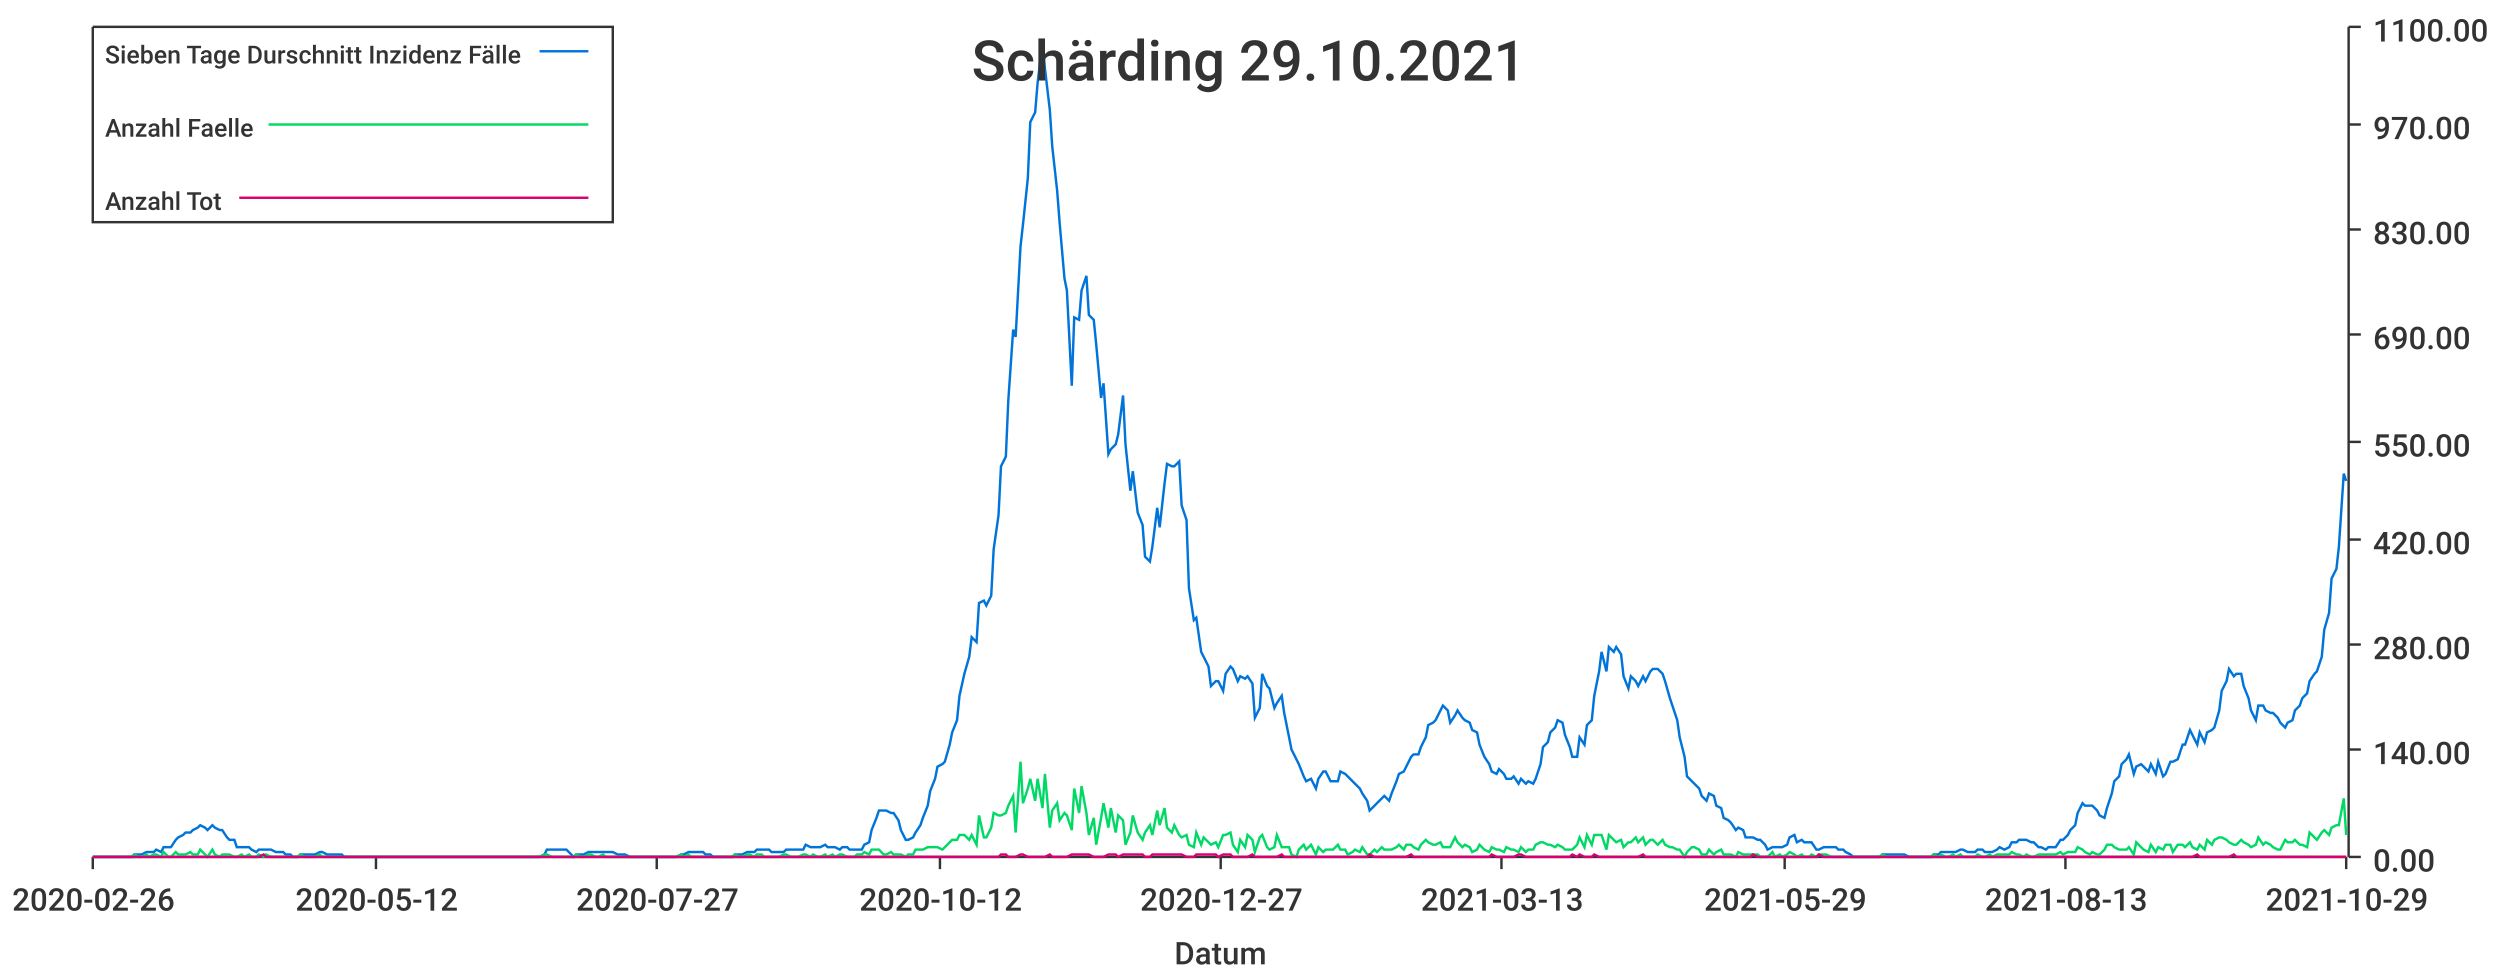
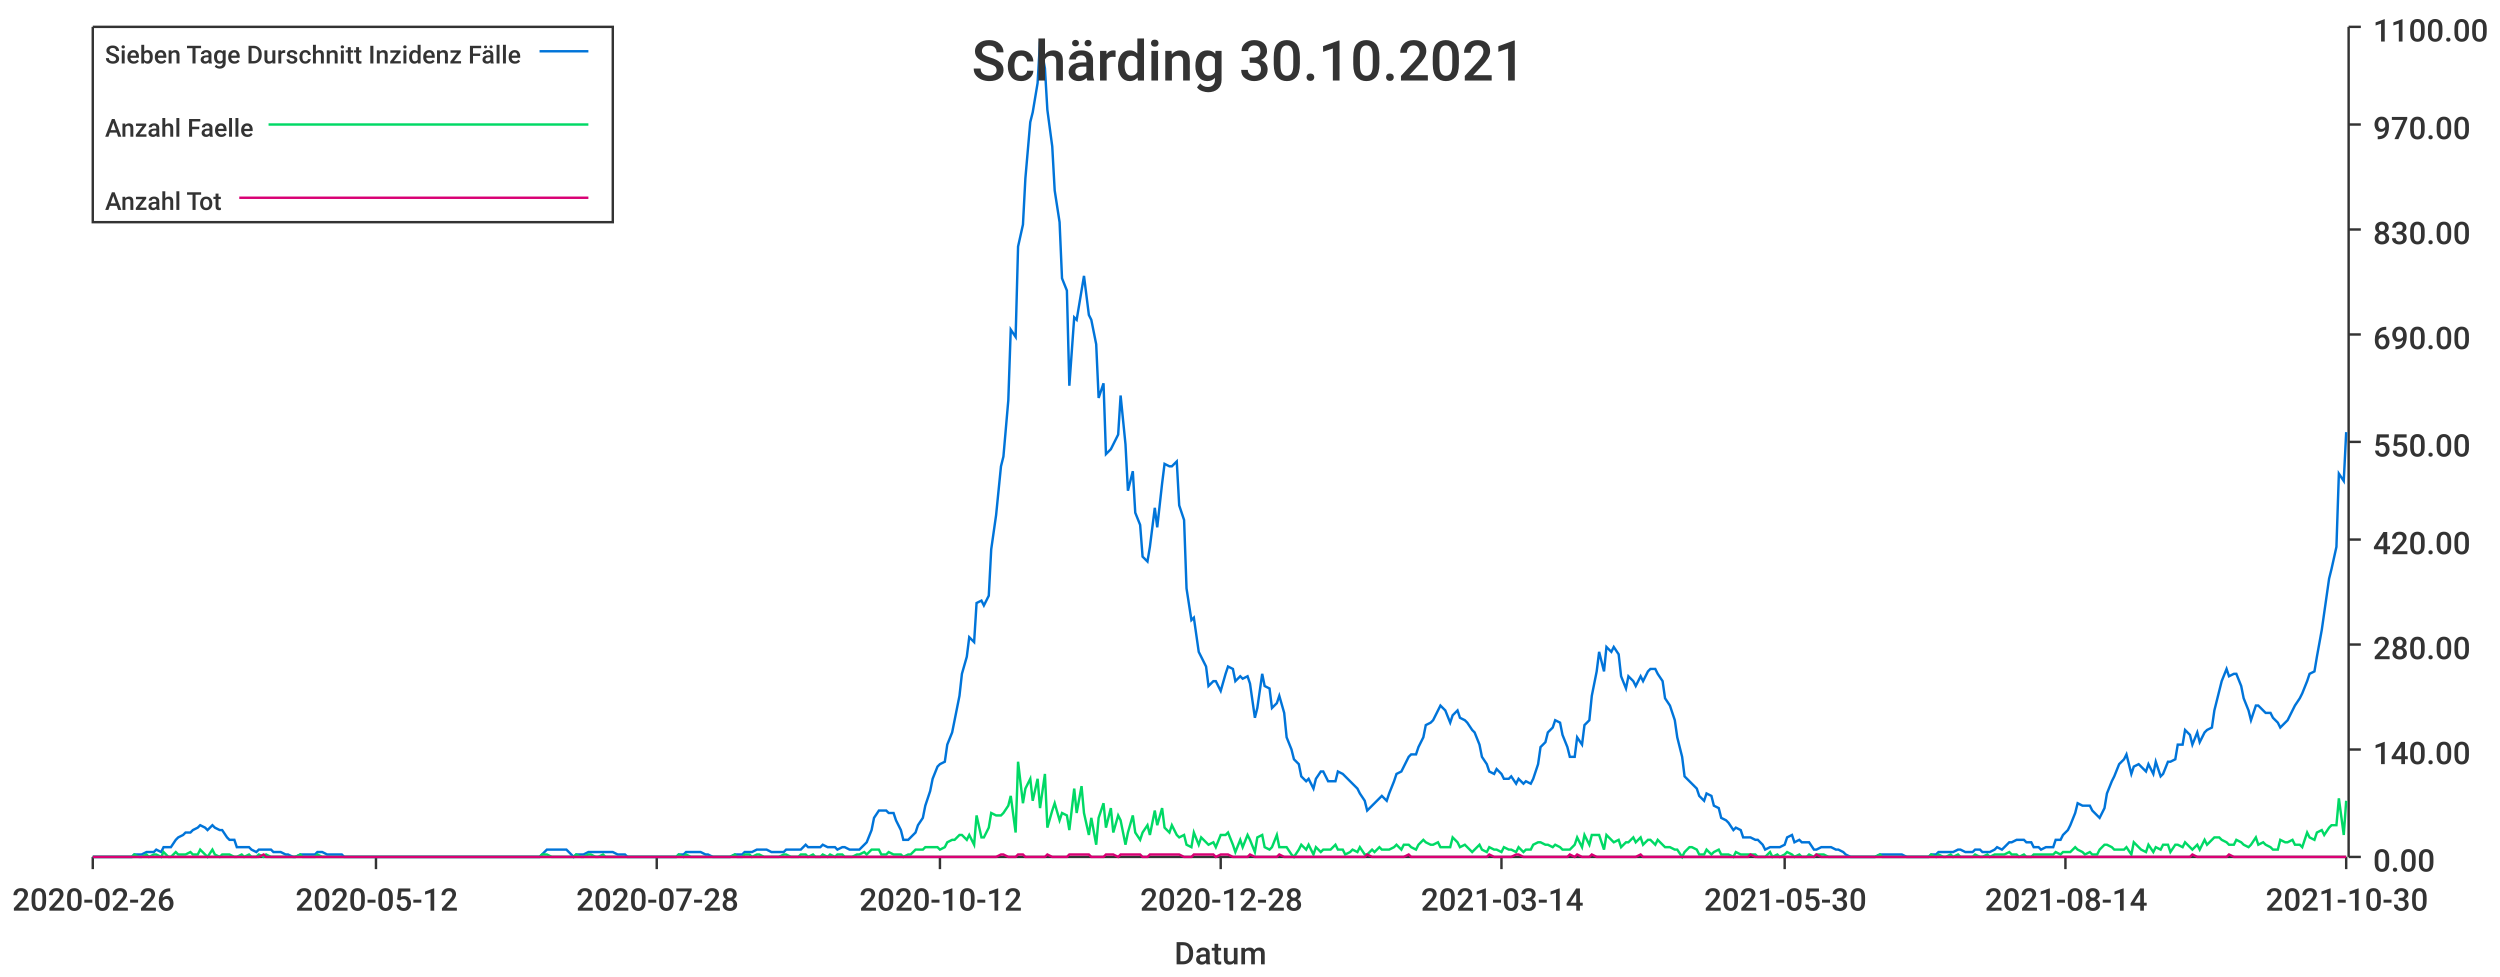
<svg xmlns="http://www.w3.org/2000/svg" width="1024" height="400">\n<path d="M 0 0 L 1024 0 L 1024 400 L 0 400 L 0 0" style="stroke-width:0;stroke:rgba(255,255,255,1.0);fill:rgba(255,255,255,1.0)" />
  <path d="M 38 11 L 961 11 L 961 351 L 38 351 L 38 11" style="stroke-width:0;stroke:rgba(255,255,255,1.0);fill:rgba(255,255,255,1.0)" />
  <path d="M 38 351 L 961 351" style="stroke-width:1;stroke:rgba(51,51,51,1.0);fill:none" />
  <path d="M 38 351 L 38 356" style="stroke-width:1;stroke:rgba(51,51,51,1.0);fill:none" />
  <text x="5" y="373" style="stroke-width:0;stroke:none;fill:rgba(51,51,51,1.0);font-size:12.8px;font-family:'Roboto Medium',sans-serif">2020-02-26</text>
  <path d="M 154 351 L 154 356" style="stroke-width:1;stroke:rgba(51,51,51,1.0);fill:none" />
  <text x="121" y="373" style="stroke-width:0;stroke:none;fill:rgba(51,51,51,1.0);font-size:12.8px;font-family:'Roboto Medium',sans-serif">2020-05-12</text>
  <path d="M 269 351 L 269 356" style="stroke-width:1;stroke:rgba(51,51,51,1.0);fill:none" />
-   <text x="236" y="373" style="stroke-width:0;stroke:none;fill:rgba(51,51,51,1.0);font-size:12.8px;font-family:'Roboto Medium',sans-serif">2020-07-27</text>
+   <text x="236" y="373" style="stroke-width:0;stroke:none;fill:rgba(51,51,51,1.0);font-size:12.8px;font-family:'Roboto Medium',sans-serif">2020-07-28</text>
  <path d="M 385 351 L 385 356" style="stroke-width:1;stroke:rgba(51,51,51,1.0);fill:none" />
  <text x="352" y="373" style="stroke-width:0;stroke:none;fill:rgba(51,51,51,1.0);font-size:12.8px;font-family:'Roboto Medium',sans-serif">2020-10-12</text>
  <path d="M 500 351 L 500 356" style="stroke-width:1;stroke:rgba(51,51,51,1.0);fill:none" />
-   <text x="467" y="373" style="stroke-width:0;stroke:none;fill:rgba(51,51,51,1.0);font-size:12.8px;font-family:'Roboto Medium',sans-serif">2020-12-27</text>
+   <text x="467" y="373" style="stroke-width:0;stroke:none;fill:rgba(51,51,51,1.0);font-size:12.8px;font-family:'Roboto Medium',sans-serif">2020-12-28</text>
  <path d="M 615 351 L 615 356" style="stroke-width:1;stroke:rgba(51,51,51,1.0);fill:none" />
-   <text x="582" y="373" style="stroke-width:0;stroke:none;fill:rgba(51,51,51,1.0);font-size:12.8px;font-family:'Roboto Medium',sans-serif">2021-03-13</text>
+   <text x="582" y="373" style="stroke-width:0;stroke:none;fill:rgba(51,51,51,1.0);font-size:12.8px;font-family:'Roboto Medium',sans-serif">2021-03-14</text>
  <path d="M 731 351 L 731 356" style="stroke-width:1;stroke:rgba(51,51,51,1.0);fill:none" />
-   <text x="698" y="373" style="stroke-width:0;stroke:none;fill:rgba(51,51,51,1.0);font-size:12.8px;font-family:'Roboto Medium',sans-serif">2021-05-29</text>
+   <text x="698" y="373" style="stroke-width:0;stroke:none;fill:rgba(51,51,51,1.0);font-size:12.8px;font-family:'Roboto Medium',sans-serif">2021-05-30</text>
  <path d="M 846 351 L 846 356" style="stroke-width:1;stroke:rgba(51,51,51,1.0);fill:none" />
-   <text x="813" y="373" style="stroke-width:0;stroke:none;fill:rgba(51,51,51,1.0);font-size:12.8px;font-family:'Roboto Medium',sans-serif">2021-08-13</text>
+   <text x="813" y="373" style="stroke-width:0;stroke:none;fill:rgba(51,51,51,1.0);font-size:12.8px;font-family:'Roboto Medium',sans-serif">2021-08-14</text>
  <path d="M 961 351 L 961 356" style="stroke-width:1;stroke:rgba(51,51,51,1.0);fill:none" />
-   <text x="928" y="373" style="stroke-width:0;stroke:none;fill:rgba(51,51,51,1.0);font-size:12.8px;font-family:'Roboto Medium',sans-serif">2021-10-29</text>
+   <text x="928" y="373" style="stroke-width:0;stroke:none;fill:rgba(51,51,51,1.0);font-size:12.8px;font-family:'Roboto Medium',sans-serif">2021-10-30</text>
  <text x="481" y="395" style="stroke-width:0;stroke:none;fill:rgba(51,51,51,1.0);font-size:12.8px;font-family:'Roboto Medium',sans-serif">Datum</text>
  <path d="M 962 351 L 962 11" style="stroke-width:1;stroke:rgba(51,51,51,1.0);fill:none" />
  <path d="M 962 351 L 967 351" style="stroke-width:1;stroke:rgba(51,51,51,1.0);fill:none" />
  <text x="972" y="357" style="stroke-width:0;stroke:none;fill:rgba(51,51,51,1.0);font-size:12.8px;font-family:'Roboto Medium',sans-serif">0.00</text>
  <path d="M 962 307 L 967 307" style="stroke-width:1;stroke:rgba(51,51,51,1.0);fill:none" />
  <text x="972" y="313" style="stroke-width:0;stroke:none;fill:rgba(51,51,51,1.0);font-size:12.8px;font-family:'Roboto Medium',sans-serif">140.00</text>
  <path d="M 962 264 L 967 264" style="stroke-width:1;stroke:rgba(51,51,51,1.0);fill:none" />
  <text x="972" y="270" style="stroke-width:0;stroke:none;fill:rgba(51,51,51,1.0);font-size:12.8px;font-family:'Roboto Medium',sans-serif">280.00</text>
  <path d="M 962 221 L 967 221" style="stroke-width:1;stroke:rgba(51,51,51,1.0);fill:none" />
  <text x="972" y="227" style="stroke-width:0;stroke:none;fill:rgba(51,51,51,1.0);font-size:12.8px;font-family:'Roboto Medium',sans-serif">420.00</text>
  <path d="M 962 181 L 967 181" style="stroke-width:1;stroke:rgba(51,51,51,1.0);fill:none" />
  <text x="972" y="187" style="stroke-width:0;stroke:none;fill:rgba(51,51,51,1.0);font-size:12.8px;font-family:'Roboto Medium',sans-serif">550.00</text>
  <path d="M 962 137 L 967 137" style="stroke-width:1;stroke:rgba(51,51,51,1.0);fill:none" />
  <text x="972" y="143" style="stroke-width:0;stroke:none;fill:rgba(51,51,51,1.0);font-size:12.8px;font-family:'Roboto Medium',sans-serif">690.00</text>
  <path d="M 962 94 L 967 94" style="stroke-width:1;stroke:rgba(51,51,51,1.0);fill:none" />
  <text x="972" y="100" style="stroke-width:0;stroke:none;fill:rgba(51,51,51,1.0);font-size:12.8px;font-family:'Roboto Medium',sans-serif">830.00</text>
  <path d="M 962 51 L 967 51" style="stroke-width:1;stroke:rgba(51,51,51,1.0);fill:none" />
  <text x="972" y="57" style="stroke-width:0;stroke:none;fill:rgba(51,51,51,1.0);font-size:12.8px;font-family:'Roboto Medium',sans-serif">970.00</text>
  <path d="M 962 11 L 967 11" style="stroke-width:1;stroke:rgba(51,51,51,1.0);fill:none" />
  <text x="972" y="17" style="stroke-width:0;stroke:none;fill:rgba(51,51,51,1.0);font-size:12.8px;font-family:'Roboto Medium',sans-serif">1100.00</text>
-   <path d="M 38 351 L 40 351 L 42 351 L 43 351 L 45 351 L 46 351 L 48 351 L 49 351 L 51 351 L 52 351 L 54 351 L 55 350 L 57 350 L 58 350 L 60 349 L 61 349 L 63 349 L 64 348 L 66 349 L 67 347 L 69 347 L 70 347 L 72 344 L 73 343 L 75 342 L 76 341 L 78 341 L 79 340 L 81 339 L 82 338 L 84 339 L 85 340 L 87 338 L 88 339 L 90 340 L 91 340 L 93 343 L 94 344 L 96 344 L 97 347 L 99 347 L 100 347 L 102 347 L 103 348 L 105 349 L 106 348 L 108 348 L 109 348 L 111 348 L 113 349 L 114 349 L 116 349 L 117 350 L 119 350 L 120 351 L 122 351 L 123 350 L 125 350 L 126 350 L 128 350 L 129 350 L 131 349 L 132 349 L 134 350 L 135 350 L 137 350 L 138 350 L 140 350 L 141 351 L 143 351 L 144 351 L 146 351 L 147 351 L 149 351 L 150 351 L 152 351 L 153 351 L 155 351 L 156 351 L 158 351 L 159 351 L 161 351 L 162 351 L 164 351 L 165 351 L 167 351 L 168 351 L 170 351 L 171 351 L 173 351 L 174 351 L 176 351 L 177 351 L 179 351 L 180 351 L 182 351 L 184 351 L 185 351 L 187 351 L 188 351 L 190 351 L 191 351 L 193 351 L 194 351 L 196 351 L 197 351 L 199 351 L 200 351 L 202 351 L 203 351 L 205 351 L 206 351 L 208 351 L 209 351 L 211 351 L 212 351 L 214 351 L 215 351 L 217 351 L 218 351 L 220 351 L 221 351 L 223 350 L 224 348 L 226 348 L 227 348 L 229 348 L 230 348 L 232 348 L 233 349 L 235 351 L 236 350 L 238 350 L 239 350 L 241 349 L 242 349 L 244 349 L 245 349 L 247 349 L 248 349 L 250 349 L 251 349 L 253 350 L 255 350 L 256 350 L 258 351 L 259 351 L 261 351 L 262 351 L 264 351 L 265 351 L 267 351 L 268 351 L 270 351 L 271 351 L 273 351 L 274 351 L 276 351 L 277 351 L 279 350 L 280 350 L 282 349 L 283 349 L 285 349 L 286 349 L 288 349 L 289 350 L 291 350 L 292 351 L 294 351 L 295 351 L 297 351 L 298 351 L 300 351 L 301 350 L 303 350 L 304 350 L 306 349 L 307 349 L 309 349 L 310 348 L 312 348 L 313 348 L 315 348 L 316 349 L 318 349 L 319 349 L 321 349 L 322 348 L 324 348 L 326 348 L 327 348 L 329 348 L 330 346 L 332 347 L 333 347 L 335 347 L 336 347 L 338 346 L 339 347 L 341 347 L 342 347 L 344 348 L 345 347 L 347 347 L 348 348 L 350 348 L 351 348 L 353 348 L 354 346 L 356 345 L 357 340 L 359 335 L 360 332 L 362 332 L 363 332 L 365 333 L 366 333 L 368 336 L 369 340 L 371 344 L 372 344 L 374 343 L 375 341 L 377 338 L 378 335 L 380 330 L 381 324 L 383 319 L 384 314 L 386 313 L 387 312 L 389 305 L 390 300 L 392 295 L 393 285 L 395 276 L 397 269 L 398 261 L 400 263 L 401 247 L 403 246 L 404 248 L 406 244 L 407 225 L 409 211 L 410 191 L 412 187 L 413 164 L 415 135 L 416 138 L 418 101 L 419 92 L 421 73 L 422 50 L 424 46 L 425 34 L 427 17 L 428 28 L 430 45 L 431 60 L 433 78 L 434 91 L 436 114 L 437 119 L 439 158 L 440 130 L 442 131 L 443 119 L 445 113 L 446 129 L 448 131 L 449 141 L 451 163 L 452 157 L 454 186 L 455 184 L 457 182 L 458 178 L 460 162 L 461 182 L 463 201 L 464 193 L 466 210 L 468 215 L 469 228 L 471 230 L 472 224 L 474 208 L 475 216 L 477 198 L 478 190 L 480 191 L 481 191 L 483 189 L 484 207 L 486 213 L 487 241 L 489 254 L 490 253 L 492 267 L 493 269 L 495 273 L 496 281 L 498 279 L 499 279 L 501 283 L 502 276 L 504 273 L 505 274 L 507 279 L 508 277 L 510 278 L 511 277 L 513 280 L 514 294 L 516 290 L 517 276 L 519 281 L 520 282 L 522 290 L 523 288 L 525 285 L 526 292 L 528 302 L 529 307 L 531 311 L 532 313 L 534 318 L 535 320 L 537 319 L 539 323 L 540 319 L 542 316 L 543 316 L 545 320 L 546 320 L 548 320 L 549 316 L 551 317 L 552 318 L 554 320 L 555 321 L 557 323 L 558 325 L 560 328 L 561 332 L 563 330 L 564 329 L 566 327 L 567 326 L 569 328 L 570 325 L 572 320 L 573 317 L 575 316 L 576 314 L 578 310 L 579 309 L 581 309 L 582 306 L 584 302 L 585 297 L 587 296 L 588 295 L 590 291 L 591 289 L 593 291 L 594 296 L 596 293 L 597 291 L 599 294 L 600 295 L 602 296 L 603 299 L 605 300 L 606 305 L 608 310 L 610 313 L 611 316 L 613 317 L 614 315 L 616 317 L 617 319 L 619 319 L 620 318 L 622 321 L 623 319 L 625 321 L 626 320 L 628 321 L 629 319 L 631 313 L 632 306 L 634 304 L 635 300 L 637 298 L 638 295 L 640 296 L 641 301 L 643 306 L 644 310 L 646 310 L 647 302 L 649 305 L 650 297 L 652 295 L 653 285 L 655 275 L 656 267 L 658 275 L 659 265 L 661 267 L 662 265 L 664 268 L 665 277 L 667 282 L 668 277 L 670 279 L 671 281 L 673 277 L 674 279 L 676 275 L 677 274 L 679 274 L 681 276 L 682 279 L 684 286 L 685 289 L 687 295 L 688 302 L 690 310 L 691 318 L 693 320 L 694 321 L 696 323 L 697 326 L 699 328 L 700 325 L 702 326 L 703 330 L 705 331 L 706 335 L 708 336 L 709 337 L 711 340 L 712 339 L 714 340 L 715 343 L 717 343 L 718 343 L 720 344 L 721 344 L 723 346 L 724 348 L 726 347 L 727 347 L 729 347 L 730 347 L 732 346 L 733 343 L 735 342 L 736 345 L 738 344 L 739 345 L 741 345 L 742 345 L 744 348 L 745 348 L 747 347 L 748 347 L 750 347 L 752 347 L 753 348 L 755 348 L 756 349 L 758 350 L 759 351 L 761 351 L 762 351 L 764 351 L 765 351 L 767 351 L 768 351 L 770 351 L 771 350 L 773 350 L 774 350 L 776 350 L 777 350 L 779 350 L 780 350 L 782 351 L 783 351 L 785 351 L 786 351 L 788 351 L 789 351 L 791 351 L 792 350 L 794 350 L 795 349 L 797 349 L 798 349 L 800 349 L 801 349 L 803 348 L 804 348 L 806 349 L 807 349 L 809 349 L 810 348 L 812 348 L 813 349 L 815 349 L 816 349 L 818 348 L 819 347 L 821 348 L 823 347 L 824 345 L 826 345 L 827 344 L 829 344 L 830 344 L 832 345 L 833 345 L 835 347 L 836 347 L 838 348 L 839 347 L 841 347 L 842 347 L 844 344 L 845 344 L 847 342 L 848 340 L 850 338 L 851 333 L 853 329 L 854 330 L 856 330 L 857 330 L 859 332 L 860 334 L 862 335 L 863 331 L 865 325 L 866 320 L 868 318 L 869 313 L 871 311 L 872 309 L 874 317 L 875 314 L 877 313 L 878 314 L 880 316 L 881 313 L 883 317 L 884 312 L 886 318 L 887 317 L 889 312 L 890 312 L 892 311 L 894 305 L 895 305 L 897 299 L 898 301 L 900 305 L 901 300 L 903 304 L 904 300 L 906 299 L 907 298 L 909 291 L 910 283 L 912 279 L 913 274 L 915 277 L 916 276 L 918 276 L 919 281 L 921 286 L 922 291 L 924 295 L 925 289 L 927 289 L 928 291 L 930 292 L 931 292 L 933 294 L 934 296 L 936 298 L 937 296 L 939 295 L 940 291 L 942 289 L 943 286 L 945 284 L 946 279 L 948 276 L 949 275 L 951 269 L 952 258 L 954 251 L 955 237 L 957 233 L 958 224 L 960 194 L 961 197" style="stroke-width:1;stroke:rgba(0,116,217,1.0);fill:none" />
-   <path d="M 38 351 L 40 351 L 42 351 L 43 351 L 45 351 L 46 351 L 48 351 L 49 351 L 51 351 L 52 351 L 54 351 L 55 350 L 57 351 L 58 351 L 60 350 L 61 351 L 63 350 L 64 350 L 66 351 L 67 349 L 69 351 L 70 351 L 72 349 L 73 350 L 75 350 L 76 350 L 78 349 L 79 350 L 81 350 L 82 348 L 84 350 L 85 351 L 87 348 L 88 350 L 90 351 L 91 350 L 93 350 L 94 350 L 96 351 L 97 351 L 99 350 L 100 351 L 102 350 L 103 351 L 105 351 L 106 350 L 108 351 L 109 350 L 111 351 L 113 351 L 114 351 L 116 351 L 117 351 L 119 351 L 120 351 L 122 351 L 123 350 L 125 351 L 126 351 L 128 351 L 129 351 L 131 350 L 132 351 L 134 351 L 135 351 L 137 351 L 138 351 L 140 351 L 141 351 L 143 351 L 144 351 L 146 351 L 147 351 L 149 351 L 150 351 L 152 351 L 153 351 L 155 351 L 156 351 L 158 351 L 159 351 L 161 351 L 162 351 L 164 351 L 165 351 L 167 351 L 168 351 L 170 351 L 171 351 L 173 351 L 174 351 L 176 351 L 177 351 L 179 351 L 180 351 L 182 351 L 184 351 L 185 351 L 187 351 L 188 351 L 190 351 L 191 351 L 193 351 L 194 351 L 196 351 L 197 351 L 199 351 L 200 351 L 202 351 L 203 351 L 205 351 L 206 351 L 208 351 L 209 351 L 211 351 L 212 351 L 214 351 L 215 351 L 217 351 L 218 351 L 220 351 L 221 351 L 223 350 L 224 350 L 226 351 L 227 351 L 229 351 L 230 351 L 232 351 L 233 351 L 235 351 L 236 350 L 238 351 L 239 351 L 241 350 L 242 350 L 244 351 L 245 351 L 247 350 L 248 351 L 250 351 L 251 351 L 253 351 L 255 351 L 256 351 L 258 351 L 259 351 L 261 351 L 262 351 L 264 351 L 265 351 L 267 351 L 268 351 L 270 351 L 271 351 L 273 351 L 274 351 L 276 351 L 277 351 L 279 350 L 280 351 L 282 350 L 283 351 L 285 351 L 286 351 L 288 351 L 289 351 L 291 351 L 292 351 L 294 351 L 295 351 L 297 351 L 298 351 L 300 351 L 301 350 L 303 351 L 304 351 L 306 350 L 307 350 L 309 351 L 310 350 L 312 350 L 313 351 L 315 351 L 316 351 L 318 351 L 319 351 L 321 350 L 322 350 L 324 351 L 326 351 L 327 351 L 329 350 L 330 350 L 332 351 L 333 350 L 335 351 L 336 351 L 338 350 L 339 351 L 341 350 L 342 351 L 344 350 L 345 350 L 347 351 L 348 351 L 350 351 L 351 350 L 353 350 L 354 349 L 356 350 L 357 348 L 359 348 L 360 348 L 362 350 L 363 350 L 365 349 L 366 350 L 368 350 L 369 350 L 371 351 L 372 350 L 374 350 L 375 348 L 377 348 L 378 348 L 380 347 L 381 347 L 383 347 L 384 347 L 386 348 L 387 347 L 389 345 L 390 344 L 392 344 L 393 342 L 395 342 L 397 344 L 398 342 L 400 346 L 401 334 L 403 343 L 404 343 L 406 339 L 407 333 L 409 334 L 410 334 L 412 333 L 413 330 L 415 326 L 416 341 L 418 312 L 419 329 L 421 323 L 422 319 L 424 328 L 425 319 L 427 331 L 428 317 L 430 339 L 431 332 L 433 329 L 434 336 L 436 333 L 437 334 L 439 340 L 440 323 L 442 333 L 443 322 L 445 333 L 446 342 L 448 335 L 449 346 L 451 335 L 452 329 L 454 339 L 455 331 L 457 341 L 458 334 L 460 336 L 461 346 L 463 341 L 464 334 L 466 341 L 468 344 L 469 341 L 471 338 L 472 342 L 474 332 L 475 338 L 477 331 L 478 339 L 480 341 L 481 338 L 483 342 L 484 343 L 486 342 L 487 346 L 489 347 L 490 341 L 492 346 L 493 343 L 495 345 L 496 346 L 498 345 L 499 347 L 501 342 L 502 342 L 504 341 L 505 346 L 507 349 L 508 344 L 510 347 L 511 342 L 513 344 L 514 349 L 516 343 L 517 342 L 519 347 L 520 348 L 522 347 L 523 342 L 525 347 L 526 347 L 528 347 L 529 350 L 531 351 L 532 348 L 534 346 L 535 348 L 537 346 L 539 350 L 540 347 L 542 349 L 543 348 L 545 348 L 546 348 L 548 346 L 549 348 L 551 348 L 552 350 L 554 349 L 555 348 L 557 349 L 558 347 L 560 350 L 561 350 L 563 348 L 564 349 L 566 347 L 567 348 L 569 348 L 570 348 L 572 347 L 573 346 L 575 348 L 576 346 L 578 346 L 579 347 L 581 348 L 582 346 L 584 344 L 585 345 L 587 346 L 588 346 L 590 345 L 591 347 L 593 347 L 594 347 L 596 343 L 597 345 L 599 347 L 600 346 L 602 347 L 603 349 L 605 348 L 606 346 L 608 348 L 610 349 L 611 347 L 613 348 L 614 348 L 616 349 L 617 347 L 619 348 L 620 348 L 622 349 L 623 347 L 625 349 L 626 348 L 628 348 L 629 346 L 631 345 L 632 345 L 634 346 L 635 346 L 637 347 L 638 346 L 640 347 L 641 348 L 643 348 L 644 348 L 646 346 L 647 343 L 649 347 L 650 342 L 652 346 L 653 342 L 655 342 L 656 342 L 658 348 L 659 342 L 661 344 L 662 345 L 664 344 L 665 347 L 667 345 L 668 345 L 670 343 L 671 345 L 673 343 L 674 346 L 676 344 L 677 344 L 679 346 L 681 344 L 682 346 L 684 347 L 685 347 L 687 348 L 688 348 L 690 351 L 691 349 L 693 347 L 694 347 L 696 348 L 697 350 L 699 350 L 700 348 L 702 350 L 703 349 L 705 348 L 706 350 L 708 350 L 709 350 L 711 351 L 712 349 L 714 350 L 715 350 L 717 350 L 718 350 L 720 350 L 721 351 L 723 351 L 724 351 L 726 349 L 727 351 L 729 350 L 730 351 L 732 350 L 733 349 L 735 350 L 736 351 L 738 350 L 739 351 L 741 351 L 742 350 L 744 351 L 745 350 L 747 350 L 748 350 L 750 351 L 752 351 L 753 351 L 755 351 L 756 351 L 758 351 L 759 351 L 761 351 L 762 351 L 764 351 L 765 351 L 767 351 L 768 351 L 770 351 L 771 350 L 773 351 L 774 351 L 776 351 L 777 351 L 779 351 L 780 351 L 782 351 L 783 351 L 785 351 L 786 351 L 788 351 L 789 351 L 791 351 L 792 350 L 794 351 L 795 350 L 797 351 L 798 351 L 800 350 L 801 351 L 803 350 L 804 351 L 806 351 L 807 351 L 809 351 L 810 350 L 812 351 L 813 351 L 815 350 L 816 351 L 818 350 L 819 350 L 821 350 L 823 350 L 824 349 L 826 350 L 827 350 L 829 351 L 830 350 L 832 351 L 833 351 L 835 350 L 836 350 L 838 350 L 839 350 L 841 350 L 842 350 L 844 349 L 845 350 L 847 349 L 848 349 L 850 349 L 851 347 L 853 348 L 854 349 L 856 350 L 857 349 L 859 350 L 860 350 L 862 348 L 863 346 L 865 346 L 866 347 L 868 348 L 869 348 L 871 348 L 872 347 L 874 350 L 875 345 L 877 347 L 878 348 L 880 349 L 881 346 L 883 349 L 884 347 L 886 348 L 887 346 L 889 346 L 890 349 L 892 346 L 894 346 L 895 347 L 897 345 L 898 347 L 900 348 L 901 346 L 903 348 L 904 344 L 906 346 L 907 344 L 909 343 L 910 343 L 912 344 L 913 345 L 915 346 L 916 346 L 918 344 L 919 345 L 921 346 L 922 347 L 924 346 L 925 343 L 927 346 L 928 345 L 930 346 L 931 347 L 933 348 L 934 348 L 936 344 L 937 345 L 939 345 L 940 344 L 942 346 L 943 346 L 945 347 L 946 341 L 948 343 L 949 344 L 951 341 L 952 340 L 954 342 L 955 339 L 957 338 L 958 338 L 960 327 L 961 342" style="stroke-width:1;stroke:rgba(0,217,101,1.0);fill:none" />
-   <path d="M 38 351 L 40 351 L 42 351 L 43 351 L 45 351 L 46 351 L 48 351 L 49 351 L 51 351 L 52 351 L 54 351 L 55 351 L 57 351 L 58 351 L 60 351 L 61 351 L 63 351 L 64 351 L 66 351 L 67 351 L 69 351 L 70 351 L 72 351 L 73 351 L 75 351 L 76 351 L 78 351 L 79 351 L 81 351 L 82 351 L 84 351 L 85 351 L 87 351 L 88 351 L 90 351 L 91 351 L 93 351 L 94 351 L 96 351 L 97 351 L 99 351 L 100 351 L 102 351 L 103 351 L 105 351 L 106 351 L 108 350 L 109 351 L 111 351 L 113 351 L 114 351 L 116 351 L 117 351 L 119 351 L 120 351 L 122 351 L 123 351 L 125 351 L 126 351 L 128 351 L 129 351 L 131 351 L 132 351 L 134 351 L 135 351 L 137 351 L 138 351 L 140 351 L 141 351 L 143 351 L 144 351 L 146 351 L 147 351 L 149 351 L 150 351 L 152 351 L 153 351 L 155 351 L 156 351 L 158 351 L 159 351 L 161 351 L 162 351 L 164 351 L 165 351 L 167 351 L 168 351 L 170 351 L 171 351 L 173 351 L 174 351 L 176 351 L 177 351 L 179 351 L 180 351 L 182 351 L 184 351 L 185 351 L 187 351 L 188 351 L 190 351 L 191 351 L 193 351 L 194 351 L 196 351 L 197 351 L 199 351 L 200 351 L 202 351 L 203 351 L 205 351 L 206 351 L 208 351 L 209 351 L 211 351 L 212 351 L 214 351 L 215 351 L 217 351 L 218 351 L 220 351 L 221 351 L 223 351 L 224 351 L 226 351 L 227 351 L 229 351 L 230 351 L 232 351 L 233 351 L 235 351 L 236 351 L 238 351 L 239 351 L 241 351 L 242 351 L 244 351 L 245 351 L 247 351 L 248 351 L 250 351 L 251 351 L 253 351 L 255 351 L 256 351 L 258 351 L 259 351 L 261 351 L 262 351 L 264 351 L 265 351 L 267 351 L 268 351 L 270 351 L 271 351 L 273 351 L 274 351 L 276 351 L 277 351 L 279 351 L 280 351 L 282 351 L 283 351 L 285 351 L 286 351 L 288 351 L 289 351 L 291 351 L 292 351 L 294 351 L 295 351 L 297 351 L 298 351 L 300 351 L 301 351 L 303 351 L 304 351 L 306 351 L 307 351 L 309 351 L 310 351 L 312 351 L 313 351 L 315 351 L 316 351 L 318 351 L 319 351 L 321 351 L 322 351 L 324 351 L 326 351 L 327 351 L 329 351 L 330 351 L 332 351 L 333 351 L 335 351 L 336 351 L 338 351 L 339 351 L 341 351 L 342 351 L 344 351 L 345 351 L 347 351 L 348 351 L 350 351 L 351 351 L 353 351 L 354 351 L 356 351 L 357 351 L 359 351 L 360 351 L 362 351 L 363 351 L 365 351 L 366 351 L 368 351 L 369 351 L 371 351 L 372 351 L 374 351 L 375 351 L 377 351 L 378 351 L 380 351 L 381 351 L 383 351 L 384 351 L 386 351 L 387 351 L 389 351 L 390 351 L 392 351 L 393 351 L 395 351 L 397 351 L 398 351 L 400 351 L 401 351 L 403 351 L 404 351 L 406 351 L 407 351 L 409 351 L 410 350 L 412 350 L 413 351 L 415 351 L 416 351 L 418 350 L 419 350 L 421 351 L 422 351 L 424 351 L 425 351 L 427 351 L 428 351 L 430 350 L 431 351 L 433 351 L 434 351 L 436 351 L 437 351 L 439 350 L 440 350 L 442 350 L 443 350 L 445 350 L 446 350 L 448 351 L 449 351 L 451 351 L 452 351 L 454 350 L 455 350 L 457 350 L 458 351 L 460 350 L 461 350 L 463 350 L 464 350 L 466 350 L 468 350 L 469 351 L 471 351 L 472 350 L 474 350 L 475 350 L 477 350 L 478 350 L 480 350 L 481 350 L 483 350 L 484 350 L 486 351 L 487 351 L 489 351 L 490 350 L 492 350 L 493 350 L 495 350 L 496 350 L 498 350 L 499 351 L 501 350 L 502 350 L 504 350 L 505 351 L 507 351 L 508 351 L 510 351 L 511 351 L 513 350 L 514 351 L 516 351 L 517 351 L 519 351 L 520 351 L 522 351 L 523 351 L 525 350 L 526 351 L 528 351 L 529 351 L 531 351 L 532 351 L 534 351 L 535 351 L 537 351 L 539 351 L 540 351 L 542 351 L 543 351 L 545 351 L 546 351 L 548 351 L 549 351 L 551 351 L 552 351 L 554 351 L 555 351 L 557 351 L 558 351 L 560 351 L 561 350 L 563 351 L 564 351 L 566 351 L 567 351 L 569 351 L 570 351 L 572 351 L 573 351 L 575 351 L 576 351 L 578 350 L 579 351 L 581 351 L 582 351 L 584 351 L 585 351 L 587 351 L 588 351 L 590 351 L 591 351 L 593 351 L 594 351 L 596 351 L 597 351 L 599 351 L 600 351 L 602 351 L 603 351 L 605 351 L 606 351 L 608 351 L 610 351 L 611 350 L 613 351 L 614 351 L 616 351 L 617 351 L 619 351 L 620 351 L 622 350 L 623 350 L 625 351 L 626 351 L 628 351 L 629 351 L 631 351 L 632 351 L 634 351 L 635 351 L 637 351 L 638 351 L 640 351 L 641 351 L 643 351 L 644 350 L 646 351 L 647 350 L 649 351 L 650 351 L 652 351 L 653 350 L 655 351 L 656 351 L 658 351 L 659 351 L 661 351 L 662 351 L 664 351 L 665 351 L 667 351 L 668 351 L 670 351 L 671 351 L 673 350 L 674 351 L 676 351 L 677 351 L 679 351 L 681 351 L 682 351 L 684 351 L 685 351 L 687 351 L 688 351 L 690 351 L 691 351 L 693 351 L 694 351 L 696 351 L 697 351 L 699 351 L 700 351 L 702 351 L 703 351 L 705 351 L 706 351 L 708 351 L 709 351 L 711 351 L 712 351 L 714 351 L 715 351 L 717 351 L 718 350 L 720 351 L 721 351 L 723 351 L 724 351 L 726 351 L 727 351 L 729 351 L 730 351 L 732 351 L 733 351 L 735 351 L 736 351 L 738 351 L 739 351 L 741 351 L 742 351 L 744 351 L 745 350 L 747 351 L 748 351 L 750 351 L 752 351 L 753 351 L 755 351 L 756 351 L 758 351 L 759 351 L 761 351 L 762 351 L 764 351 L 765 351 L 767 351 L 768 351 L 770 351 L 771 351 L 773 351 L 774 351 L 776 351 L 777 351 L 779 351 L 780 351 L 782 351 L 783 351 L 785 351 L 786 351 L 788 351 L 789 351 L 791 351 L 792 351 L 794 351 L 795 351 L 797 351 L 798 351 L 800 351 L 801 351 L 803 351 L 804 351 L 806 351 L 807 351 L 809 351 L 810 351 L 812 351 L 813 351 L 815 351 L 816 351 L 818 351 L 819 351 L 821 351 L 823 351 L 824 351 L 826 351 L 827 351 L 829 351 L 830 351 L 832 351 L 833 351 L 835 351 L 836 351 L 838 351 L 839 351 L 841 351 L 842 351 L 844 351 L 845 351 L 847 351 L 848 351 L 850 351 L 851 351 L 853 351 L 854 351 L 856 351 L 857 351 L 859 351 L 860 351 L 862 351 L 863 351 L 865 351 L 866 351 L 868 351 L 869 351 L 871 351 L 872 351 L 874 351 L 875 351 L 877 351 L 878 351 L 880 351 L 881 351 L 883 351 L 884 351 L 886 351 L 887 351 L 889 351 L 890 351 L 892 351 L 894 351 L 895 351 L 897 351 L 898 351 L 900 350 L 901 351 L 903 351 L 904 351 L 906 351 L 907 351 L 909 351 L 910 351 L 912 351 L 913 351 L 915 350 L 916 351 L 918 351 L 919 351 L 921 351 L 922 351 L 924 351 L 925 351 L 927 351 L 928 351 L 930 351 L 931 351 L 933 351 L 934 351 L 936 351 L 937 351 L 939 351 L 940 351 L 942 351 L 943 351 L 945 351 L 946 351 L 948 351 L 949 351 L 951 351 L 952 351 L 954 351 L 955 351 L 957 351 L 958 351 L 960 351 L 961 351" style="stroke-width:1;stroke:rgba(217,0,116,1.0);fill:none" />
-   <text x="398" y="33" style="stroke-width:0;stroke:none;fill:rgba(51,51,51,1.0);font-size:23.0px;font-family:'Roboto Medium',sans-serif">Schärding 29.10.2021</text>
+   <path d="M 38 351 L 40 351 L 42 351 L 43 351 L 45 351 L 46 351 L 48 351 L 49 351 L 51 351 L 52 351 L 54 351 L 55 350 L 57 350 L 58 350 L 60 349 L 61 349 L 63 349 L 64 348 L 66 349 L 67 347 L 69 347 L 70 347 L 72 344 L 73 343 L 75 342 L 76 341 L 78 341 L 79 340 L 81 339 L 82 338 L 84 339 L 85 340 L 87 338 L 88 339 L 90 340 L 91 340 L 93 343 L 94 344 L 96 344 L 97 347 L 99 347 L 100 347 L 102 347 L 103 348 L 105 349 L 106 348 L 108 348 L 109 348 L 111 348 L 112 349 L 114 349 L 115 349 L 117 350 L 118 350 L 120 351 L 121 351 L 123 350 L 124 350 L 126 350 L 127 350 L 129 350 L 130 349 L 132 349 L 134 350 L 135 350 L 137 350 L 138 350 L 140 350 L 141 351 L 143 351 L 144 351 L 146 351 L 147 351 L 149 351 L 150 351 L 152 351 L 153 351 L 155 351 L 156 351 L 158 351 L 159 351 L 161 351 L 162 351 L 164 351 L 165 351 L 167 351 L 168 351 L 170 351 L 171 351 L 173 351 L 174 351 L 176 351 L 177 351 L 179 351 L 180 351 L 182 351 L 183 351 L 185 351 L 186 351 L 188 351 L 189 351 L 191 351 L 192 351 L 194 351 L 195 351 L 197 351 L 198 351 L 200 351 L 201 351 L 203 351 L 204 351 L 206 351 L 207 351 L 209 351 L 210 351 L 212 351 L 213 351 L 215 351 L 216 351 L 218 351 L 219 351 L 221 351 L 222 350 L 224 348 L 226 348 L 227 348 L 229 348 L 230 348 L 232 348 L 233 349 L 235 351 L 236 350 L 238 350 L 239 350 L 241 349 L 242 349 L 244 349 L 245 349 L 247 349 L 248 349 L 250 349 L 251 349 L 253 350 L 254 350 L 256 350 L 257 351 L 259 351 L 260 351 L 262 351 L 263 351 L 265 351 L 266 351 L 268 351 L 269 351 L 271 351 L 272 351 L 274 351 L 275 351 L 277 351 L 278 350 L 280 350 L 281 349 L 283 349 L 284 349 L 286 349 L 287 349 L 289 350 L 290 350 L 292 351 L 293 351 L 295 351 L 296 351 L 298 351 L 299 351 L 301 350 L 302 350 L 304 350 L 305 349 L 307 349 L 308 349 L 310 348 L 311 348 L 313 348 L 314 348 L 316 349 L 318 349 L 319 349 L 321 349 L 322 348 L 324 348 L 325 348 L 327 348 L 328 348 L 330 346 L 331 347 L 333 347 L 334 347 L 336 347 L 337 346 L 339 347 L 340 347 L 342 347 L 343 348 L 345 347 L 346 347 L 348 348 L 349 348 L 351 348 L 352 348 L 354 346 L 355 345 L 357 340 L 358 335 L 360 332 L 361 332 L 363 332 L 364 333 L 366 333 L 367 336 L 369 340 L 370 344 L 372 344 L 373 343 L 375 341 L 376 338 L 378 335 L 379 330 L 381 324 L 382 319 L 384 314 L 385 313 L 387 312 L 388 305 L 390 300 L 391 295 L 393 285 L 394 276 L 396 269 L 397 261 L 399 263 L 400 247 L 402 246 L 403 248 L 405 244 L 406 225 L 408 211 L 410 191 L 411 187 L 413 164 L 414 135 L 416 138 L 417 101 L 419 92 L 420 73 L 422 50 L 423 46 L 425 34 L 426 17 L 428 28 L 429 45 L 431 60 L 432 78 L 434 91 L 435 114 L 437 119 L 438 158 L 440 130 L 441 131 L 443 119 L 444 113 L 446 129 L 447 131 L 449 141 L 450 163 L 452 157 L 453 186 L 455 184 L 456 182 L 458 178 L 459 162 L 461 182 L 462 201 L 464 193 L 465 210 L 467 215 L 468 228 L 470 230 L 471 224 L 473 208 L 474 216 L 476 198 L 477 190 L 479 191 L 480 191 L 482 189 L 483 207 L 485 213 L 486 241 L 488 254 L 489 253 L 491 267 L 492 269 L 494 273 L 495 281 L 497 279 L 498 279 L 500 283 L 502 276 L 503 273 L 505 274 L 506 279 L 508 277 L 509 278 L 511 277 L 512 280 L 514 294 L 515 290 L 517 276 L 518 281 L 520 282 L 521 290 L 523 288 L 524 285 L 526 292 L 527 302 L 529 307 L 530 311 L 532 313 L 533 318 L 535 320 L 536 319 L 538 323 L 539 319 L 541 316 L 542 316 L 544 320 L 545 320 L 547 320 L 548 316 L 550 317 L 551 318 L 553 320 L 554 321 L 556 323 L 557 325 L 559 328 L 560 332 L 562 330 L 563 329 L 565 327 L 566 326 L 568 328 L 569 325 L 571 320 L 572 317 L 574 316 L 575 314 L 577 310 L 578 309 L 580 309 L 581 306 L 583 302 L 584 297 L 586 296 L 587 295 L 589 291 L 590 289 L 592 291 L 594 296 L 595 293 L 597 291 L 598 294 L 600 295 L 601 296 L 603 299 L 604 300 L 606 305 L 607 310 L 609 313 L 610 316 L 612 317 L 613 315 L 615 317 L 616 319 L 618 319 L 619 318 L 621 321 L 622 319 L 624 321 L 625 320 L 627 321 L 628 319 L 630 313 L 631 306 L 633 304 L 634 300 L 636 298 L 637 295 L 639 296 L 640 301 L 642 306 L 643 310 L 645 310 L 646 302 L 648 305 L 649 297 L 651 295 L 652 285 L 654 275 L 655 267 L 657 275 L 658 265 L 660 267 L 661 265 L 663 268 L 664 277 L 666 282 L 667 277 L 669 279 L 670 281 L 672 277 L 673 279 L 675 275 L 676 274 L 678 274 L 679 276 L 681 279 L 682 286 L 684 289 L 686 295 L 687 302 L 689 310 L 690 318 L 692 320 L 693 321 L 695 323 L 696 326 L 698 328 L 699 325 L 701 326 L 702 330 L 704 331 L 705 335 L 707 336 L 708 337 L 710 340 L 711 339 L 713 340 L 714 343 L 716 343 L 717 343 L 719 344 L 720 344 L 722 346 L 723 348 L 725 347 L 726 347 L 728 347 L 729 347 L 731 346 L 732 343 L 734 342 L 735 345 L 737 344 L 738 345 L 740 345 L 741 345 L 743 348 L 744 348 L 746 347 L 747 347 L 749 347 L 750 347 L 752 348 L 753 348 L 755 349 L 756 350 L 758 351 L 759 351 L 761 351 L 762 351 L 764 351 L 765 351 L 767 351 L 768 351 L 770 350 L 771 350 L 773 350 L 774 350 L 776 350 L 778 350 L 779 350 L 781 351 L 782 351 L 784 351 L 785 351 L 787 351 L 788 351 L 790 351 L 791 350 L 793 350 L 794 349 L 796 349 L 797 349 L 799 349 L 800 349 L 802 348 L 803 348 L 805 349 L 806 349 L 808 349 L 809 348 L 811 348 L 812 349 L 814 349 L 815 349 L 817 348 L 818 347 L 820 348 L 821 347 L 823 345 L 824 345 L 826 344 L 827 344 L 829 344 L 830 345 L 832 345 L 833 347 L 835 347 L 836 348 L 838 347 L 839 347 L 841 347 L 842 344 L 844 344 L 845 342 L 847 340 L 848 338 L 850 333 L 851 329 L 853 330 L 854 330 L 856 330 L 857 332 L 859 334 L 860 335 L 862 331 L 863 325 L 865 320 L 866 318 L 868 313 L 870 311 L 871 309 L 873 317 L 874 314 L 876 313 L 877 314 L 879 316 L 880 313 L 882 317 L 883 312 L 885 318 L 886 317 L 888 312 L 889 312 L 891 311 L 892 305 L 894 305 L 895 299 L 897 301 L 898 305 L 900 300 L 901 304 L 903 300 L 904 299 L 906 298 L 907 291 L 909 283 L 910 279 L 912 274 L 913 277 L 915 276 L 916 276 L 918 281 L 919 286 L 921 291 L 922 295 L 924 289 L 925 289 L 927 291 L 928 292 L 930 292 L 931 294 L 933 296 L 934 298 L 936 296 L 937 295 L 939 291 L 940 289 L 942 286 L 943 284 L 945 279 L 946 276 L 948 275 L 949 269 L 951 258 L 952 251 L 954 237 L 955 233 L 957 224 L 958 194 L 960 197 L 961 177" style="stroke-width:1;stroke:rgba(0,116,217,1.0);fill:none" />
+   <path d="M 38 351 L 40 351 L 42 351 L 43 351 L 45 351 L 46 351 L 48 351 L 49 351 L 51 351 L 52 351 L 54 351 L 55 350 L 57 351 L 58 351 L 60 350 L 61 351 L 63 350 L 64 350 L 66 351 L 67 349 L 69 351 L 70 351 L 72 349 L 73 350 L 75 350 L 76 350 L 78 349 L 79 350 L 81 350 L 82 348 L 84 350 L 85 351 L 87 348 L 88 350 L 90 351 L 91 350 L 93 350 L 94 350 L 96 351 L 97 351 L 99 350 L 100 351 L 102 350 L 103 351 L 105 351 L 106 350 L 108 351 L 109 350 L 111 351 L 112 351 L 114 351 L 115 351 L 117 351 L 118 351 L 120 351 L 121 351 L 123 350 L 124 351 L 126 351 L 127 351 L 129 351 L 130 350 L 132 351 L 134 351 L 135 351 L 137 351 L 138 351 L 140 351 L 141 351 L 143 351 L 144 351 L 146 351 L 147 351 L 149 351 L 150 351 L 152 351 L 153 351 L 155 351 L 156 351 L 158 351 L 159 351 L 161 351 L 162 351 L 164 351 L 165 351 L 167 351 L 168 351 L 170 351 L 171 351 L 173 351 L 174 351 L 176 351 L 177 351 L 179 351 L 180 351 L 182 351 L 183 351 L 185 351 L 186 351 L 188 351 L 189 351 L 191 351 L 192 351 L 194 351 L 195 351 L 197 351 L 198 351 L 200 351 L 201 351 L 203 351 L 204 351 L 206 351 L 207 351 L 209 351 L 210 351 L 212 351 L 213 351 L 215 351 L 216 351 L 218 351 L 219 351 L 221 351 L 222 350 L 224 350 L 226 351 L 227 351 L 229 351 L 230 351 L 232 351 L 233 351 L 235 351 L 236 350 L 238 351 L 239 351 L 241 350 L 242 350 L 244 351 L 245 351 L 247 350 L 248 351 L 250 351 L 251 351 L 253 351 L 254 351 L 256 351 L 257 351 L 259 351 L 260 351 L 262 351 L 263 351 L 265 351 L 266 351 L 268 351 L 269 351 L 271 351 L 272 351 L 274 351 L 275 351 L 277 351 L 278 350 L 280 351 L 281 350 L 283 351 L 284 351 L 286 351 L 287 351 L 289 351 L 290 351 L 292 351 L 293 351 L 295 351 L 296 351 L 298 351 L 299 351 L 301 350 L 302 351 L 304 351 L 305 350 L 307 350 L 308 351 L 310 350 L 311 350 L 313 351 L 314 351 L 316 351 L 318 351 L 319 351 L 321 350 L 322 350 L 324 351 L 325 351 L 327 351 L 328 350 L 330 350 L 331 351 L 333 350 L 334 351 L 336 351 L 337 350 L 339 351 L 340 350 L 342 351 L 343 350 L 345 350 L 346 351 L 348 351 L 349 351 L 351 350 L 352 350 L 354 349 L 355 350 L 357 348 L 358 348 L 360 348 L 361 350 L 363 350 L 364 349 L 366 350 L 367 350 L 369 350 L 370 351 L 372 350 L 373 350 L 375 348 L 376 348 L 378 348 L 379 347 L 381 347 L 382 347 L 384 347 L 385 348 L 387 347 L 388 345 L 390 344 L 391 344 L 393 342 L 394 342 L 396 344 L 397 342 L 399 346 L 400 334 L 402 343 L 403 343 L 405 339 L 406 333 L 408 334 L 410 334 L 411 333 L 413 330 L 414 326 L 416 341 L 417 312 L 419 329 L 420 323 L 422 319 L 423 328 L 425 319 L 426 331 L 428 317 L 429 339 L 431 332 L 432 329 L 434 336 L 435 333 L 437 334 L 438 340 L 440 323 L 441 333 L 443 322 L 444 333 L 446 342 L 447 335 L 449 346 L 450 335 L 452 329 L 453 339 L 455 331 L 456 341 L 458 334 L 459 336 L 461 346 L 462 341 L 464 334 L 465 341 L 467 344 L 468 341 L 470 338 L 471 342 L 473 332 L 474 338 L 476 331 L 477 339 L 479 341 L 480 338 L 482 342 L 483 343 L 485 342 L 486 346 L 488 347 L 489 341 L 491 346 L 492 343 L 494 345 L 495 346 L 497 345 L 498 347 L 500 342 L 502 342 L 503 341 L 505 346 L 506 349 L 508 344 L 509 347 L 511 342 L 512 344 L 514 349 L 515 343 L 517 342 L 518 347 L 520 348 L 521 347 L 523 342 L 524 347 L 526 347 L 527 347 L 529 350 L 530 351 L 532 348 L 533 346 L 535 348 L 536 346 L 538 350 L 539 347 L 541 349 L 542 348 L 544 348 L 545 348 L 547 346 L 548 348 L 550 348 L 551 350 L 553 349 L 554 348 L 556 349 L 557 347 L 559 350 L 560 350 L 562 348 L 563 349 L 565 347 L 566 348 L 568 348 L 569 348 L 571 347 L 572 346 L 574 348 L 575 346 L 577 346 L 578 347 L 580 348 L 581 346 L 583 344 L 584 345 L 586 346 L 587 346 L 589 345 L 590 347 L 592 347 L 594 347 L 595 343 L 597 345 L 598 347 L 600 346 L 601 347 L 603 349 L 604 348 L 606 346 L 607 348 L 609 349 L 610 347 L 612 348 L 613 348 L 615 349 L 616 347 L 618 348 L 619 348 L 621 349 L 622 347 L 624 349 L 625 348 L 627 348 L 628 346 L 630 345 L 631 345 L 633 346 L 634 346 L 636 347 L 637 346 L 639 347 L 640 348 L 642 348 L 643 348 L 645 346 L 646 343 L 648 347 L 649 342 L 651 346 L 652 342 L 654 342 L 655 342 L 657 348 L 658 342 L 660 344 L 661 345 L 663 344 L 664 347 L 666 345 L 667 345 L 669 343 L 670 345 L 672 343 L 673 346 L 675 344 L 676 344 L 678 346 L 679 344 L 681 346 L 682 347 L 684 347 L 686 348 L 687 348 L 689 351 L 690 349 L 692 347 L 693 347 L 695 348 L 696 350 L 698 350 L 699 348 L 701 350 L 702 349 L 704 348 L 705 350 L 707 350 L 708 350 L 710 351 L 711 349 L 713 350 L 714 350 L 716 350 L 717 350 L 719 350 L 720 351 L 722 351 L 723 351 L 725 349 L 726 351 L 728 350 L 729 351 L 731 350 L 732 349 L 734 350 L 735 351 L 737 350 L 738 351 L 740 351 L 741 350 L 743 351 L 744 350 L 746 350 L 747 350 L 749 351 L 750 351 L 752 351 L 753 351 L 755 351 L 756 351 L 758 351 L 759 351 L 761 351 L 762 351 L 764 351 L 765 351 L 767 351 L 768 351 L 770 350 L 771 351 L 773 351 L 774 351 L 776 351 L 778 351 L 779 351 L 781 351 L 782 351 L 784 351 L 785 351 L 787 351 L 788 351 L 790 351 L 791 350 L 793 351 L 794 350 L 796 351 L 797 351 L 799 350 L 800 351 L 802 350 L 803 351 L 805 351 L 806 351 L 808 351 L 809 350 L 811 351 L 812 351 L 814 350 L 815 351 L 817 350 L 818 350 L 820 350 L 821 350 L 823 349 L 824 350 L 826 350 L 827 351 L 829 350 L 830 351 L 832 351 L 833 350 L 835 350 L 836 350 L 838 350 L 839 350 L 841 350 L 842 349 L 844 350 L 845 349 L 847 349 L 848 349 L 850 347 L 851 348 L 853 349 L 854 350 L 856 349 L 857 350 L 859 350 L 860 348 L 862 346 L 863 346 L 865 347 L 866 348 L 868 348 L 870 348 L 871 347 L 873 350 L 874 345 L 876 347 L 877 348 L 879 349 L 880 346 L 882 349 L 883 347 L 885 348 L 886 346 L 888 346 L 889 349 L 891 346 L 892 346 L 894 347 L 895 345 L 897 347 L 898 348 L 900 346 L 901 348 L 903 344 L 904 346 L 906 344 L 907 343 L 909 343 L 910 344 L 912 345 L 913 346 L 915 346 L 916 344 L 918 345 L 919 346 L 921 347 L 922 346 L 924 343 L 925 346 L 927 345 L 928 346 L 930 347 L 931 348 L 933 348 L 934 344 L 936 345 L 937 345 L 939 344 L 940 346 L 942 346 L 943 347 L 945 341 L 946 343 L 948 344 L 949 341 L 951 340 L 952 342 L 954 339 L 955 338 L 957 338 L 958 327 L 960 342 L 961 328" style="stroke-width:1;stroke:rgba(0,217,101,1.0);fill:none" />
+   <path d="M 38 351 L 40 351 L 42 351 L 43 351 L 45 351 L 46 351 L 48 351 L 49 351 L 51 351 L 52 351 L 54 351 L 55 351 L 57 351 L 58 351 L 60 351 L 61 351 L 63 351 L 64 351 L 66 351 L 67 351 L 69 351 L 70 351 L 72 351 L 73 351 L 75 351 L 76 351 L 78 351 L 79 351 L 81 351 L 82 351 L 84 351 L 85 351 L 87 351 L 88 351 L 90 351 L 91 351 L 93 351 L 94 351 L 96 351 L 97 351 L 99 351 L 100 351 L 102 351 L 103 351 L 105 351 L 106 351 L 108 350 L 109 351 L 111 351 L 112 351 L 114 351 L 115 351 L 117 351 L 118 351 L 120 351 L 121 351 L 123 351 L 124 351 L 126 351 L 127 351 L 129 351 L 130 351 L 132 351 L 134 351 L 135 351 L 137 351 L 138 351 L 140 351 L 141 351 L 143 351 L 144 351 L 146 351 L 147 351 L 149 351 L 150 351 L 152 351 L 153 351 L 155 351 L 156 351 L 158 351 L 159 351 L 161 351 L 162 351 L 164 351 L 165 351 L 167 351 L 168 351 L 170 351 L 171 351 L 173 351 L 174 351 L 176 351 L 177 351 L 179 351 L 180 351 L 182 351 L 183 351 L 185 351 L 186 351 L 188 351 L 189 351 L 191 351 L 192 351 L 194 351 L 195 351 L 197 351 L 198 351 L 200 351 L 201 351 L 203 351 L 204 351 L 206 351 L 207 351 L 209 351 L 210 351 L 212 351 L 213 351 L 215 351 L 216 351 L 218 351 L 219 351 L 221 351 L 222 351 L 224 351 L 226 351 L 227 351 L 229 351 L 230 351 L 232 351 L 233 351 L 235 351 L 236 351 L 238 351 L 239 351 L 241 351 L 242 351 L 244 351 L 245 351 L 247 351 L 248 351 L 250 351 L 251 351 L 253 351 L 254 351 L 256 351 L 257 351 L 259 351 L 260 351 L 262 351 L 263 351 L 265 351 L 266 351 L 268 351 L 269 351 L 271 351 L 272 351 L 274 351 L 275 351 L 277 351 L 278 351 L 280 351 L 281 351 L 283 351 L 284 351 L 286 351 L 287 351 L 289 351 L 290 351 L 292 351 L 293 351 L 295 351 L 296 351 L 298 351 L 299 351 L 301 351 L 302 351 L 304 351 L 305 351 L 307 351 L 308 351 L 310 351 L 311 351 L 313 351 L 314 351 L 316 351 L 318 351 L 319 351 L 321 351 L 322 351 L 324 351 L 325 351 L 327 351 L 328 351 L 330 351 L 331 351 L 333 351 L 334 351 L 336 351 L 337 351 L 339 351 L 340 351 L 342 351 L 343 351 L 345 351 L 346 351 L 348 351 L 349 351 L 351 351 L 352 351 L 354 351 L 355 351 L 357 351 L 358 351 L 360 351 L 361 351 L 363 351 L 364 351 L 366 351 L 367 351 L 369 351 L 370 351 L 372 351 L 373 351 L 375 351 L 376 351 L 378 351 L 379 351 L 381 351 L 382 351 L 384 351 L 385 351 L 387 351 L 388 351 L 390 351 L 391 351 L 393 351 L 394 351 L 396 351 L 397 351 L 399 351 L 400 351 L 402 351 L 403 351 L 405 351 L 406 351 L 408 351 L 410 350 L 411 350 L 413 351 L 414 351 L 416 351 L 417 350 L 419 350 L 420 351 L 422 351 L 423 351 L 425 351 L 426 351 L 428 351 L 429 350 L 431 351 L 432 351 L 434 351 L 435 351 L 437 351 L 438 350 L 440 350 L 441 350 L 443 350 L 444 350 L 446 350 L 447 351 L 449 351 L 450 351 L 452 351 L 453 350 L 455 350 L 456 350 L 458 351 L 459 350 L 461 350 L 462 350 L 464 350 L 465 350 L 467 350 L 468 351 L 470 351 L 471 350 L 473 350 L 474 350 L 476 350 L 477 350 L 479 350 L 480 350 L 482 350 L 483 350 L 485 351 L 486 351 L 488 351 L 489 350 L 491 350 L 492 350 L 494 350 L 495 350 L 497 350 L 498 351 L 500 350 L 502 350 L 503 350 L 505 351 L 506 351 L 508 351 L 509 351 L 511 351 L 512 350 L 514 351 L 515 351 L 517 351 L 518 351 L 520 351 L 521 351 L 523 351 L 524 350 L 526 351 L 527 351 L 529 351 L 530 351 L 532 351 L 533 351 L 535 351 L 536 351 L 538 351 L 539 351 L 541 351 L 542 351 L 544 351 L 545 351 L 547 351 L 548 351 L 550 351 L 551 351 L 553 351 L 554 351 L 556 351 L 557 351 L 559 351 L 560 350 L 562 351 L 563 351 L 565 351 L 566 351 L 568 351 L 569 351 L 571 351 L 572 351 L 574 351 L 575 351 L 577 350 L 578 351 L 580 351 L 581 351 L 583 351 L 584 351 L 586 351 L 587 351 L 589 351 L 590 351 L 592 351 L 594 351 L 595 351 L 597 351 L 598 351 L 600 351 L 601 351 L 603 351 L 604 351 L 606 351 L 607 351 L 609 351 L 610 350 L 612 351 L 613 351 L 615 351 L 616 351 L 618 351 L 619 351 L 621 350 L 622 350 L 624 351 L 625 351 L 627 351 L 628 351 L 630 351 L 631 351 L 633 351 L 634 351 L 636 351 L 637 351 L 639 351 L 640 351 L 642 351 L 643 350 L 645 351 L 646 350 L 648 351 L 649 351 L 651 351 L 652 350 L 654 351 L 655 351 L 657 351 L 658 351 L 660 351 L 661 351 L 663 351 L 664 351 L 666 351 L 667 351 L 669 351 L 670 351 L 672 350 L 673 351 L 675 351 L 676 351 L 678 351 L 679 351 L 681 351 L 682 351 L 684 351 L 686 351 L 687 351 L 689 351 L 690 351 L 692 351 L 693 351 L 695 351 L 696 351 L 698 351 L 699 351 L 701 351 L 702 351 L 704 351 L 705 351 L 707 351 L 708 351 L 710 351 L 711 351 L 713 351 L 714 351 L 716 351 L 717 350 L 719 351 L 720 351 L 722 351 L 723 351 L 725 351 L 726 351 L 728 351 L 729 351 L 731 351 L 732 351 L 734 351 L 735 351 L 737 351 L 738 351 L 740 351 L 741 351 L 743 351 L 744 350 L 746 351 L 747 351 L 749 351 L 750 351 L 752 351 L 753 351 L 755 351 L 756 351 L 758 351 L 759 351 L 761 351 L 762 351 L 764 351 L 765 351 L 767 351 L 768 351 L 770 351 L 771 351 L 773 351 L 774 351 L 776 351 L 778 351 L 779 351 L 781 351 L 782 351 L 784 351 L 785 351 L 787 351 L 788 351 L 790 351 L 791 351 L 793 351 L 794 351 L 796 351 L 797 351 L 799 351 L 800 351 L 802 351 L 803 351 L 805 351 L 806 351 L 808 351 L 809 351 L 811 351 L 812 351 L 814 351 L 815 351 L 817 351 L 818 351 L 820 351 L 821 351 L 823 351 L 824 351 L 826 351 L 827 351 L 829 351 L 830 351 L 832 351 L 833 351 L 835 351 L 836 351 L 838 351 L 839 351 L 841 351 L 842 351 L 844 351 L 845 351 L 847 351 L 848 351 L 850 351 L 851 351 L 853 351 L 854 351 L 856 351 L 857 351 L 859 351 L 860 351 L 862 351 L 863 351 L 865 351 L 866 351 L 868 351 L 870 351 L 871 351 L 873 351 L 874 351 L 876 351 L 877 351 L 879 351 L 880 351 L 882 351 L 883 351 L 885 351 L 886 351 L 888 351 L 889 351 L 891 351 L 892 351 L 894 351 L 895 351 L 897 351 L 898 350 L 900 351 L 901 351 L 903 351 L 904 351 L 906 351 L 907 351 L 909 351 L 910 351 L 912 351 L 913 350 L 915 351 L 916 351 L 918 351 L 919 351 L 921 351 L 922 351 L 924 351 L 925 351 L 927 351 L 928 351 L 930 351 L 931 351 L 933 351 L 934 351 L 936 351 L 937 351 L 939 351 L 940 351 L 942 351 L 943 351 L 945 351 L 946 351 L 948 351 L 949 351 L 951 351 L 952 351 L 954 351 L 955 351 L 957 351 L 958 351 L 960 351 L 961 351" style="stroke-width:1;stroke:rgba(217,0,116,1.0);fill:none" />
+   <text x="398" y="33" style="stroke-width:0;stroke:none;fill:rgba(51,51,51,1.0);font-size:23.0px;font-family:'Roboto Medium',sans-serif">Schärding 30.10.2021</text>
  <path d="M 38 11 L 251 11 L 251 91 L 38 91 L 38 11" style="stroke-width:1;stroke:rgba(51,51,51,1.0);fill:rgba(255,255,255,1.0)" />
  <text x="43" y="26" style="stroke-width:0;stroke:none;fill:rgba(51,51,51,1.0);font-size:10.2px;font-family:'Roboto Medium',sans-serif">Sieben Tage Durschnitt Inzidenz Fälle</text>
  <path d="M 221 21 L 241 21" style="stroke-width:1;stroke:rgba(0,116,217,1.0);fill:none" />
  <text x="43" y="56" style="stroke-width:0;stroke:none;fill:rgba(51,51,51,1.0);font-size:10.2px;font-family:'Roboto Medium',sans-serif">Anzahl Faelle</text>
  <path d="M 110 51 L 241 51" style="stroke-width:1;stroke:rgba(0,217,101,1.0);fill:none" />
  <text x="43" y="86" style="stroke-width:0;stroke:none;fill:rgba(51,51,51,1.0);font-size:10.2px;font-family:'Roboto Medium',sans-serif">Anzahl Tot</text>
  <path d="M 98 81 L 241 81" style="stroke-width:1;stroke:rgba(217,0,116,1.0);fill:none" />
</svg>
